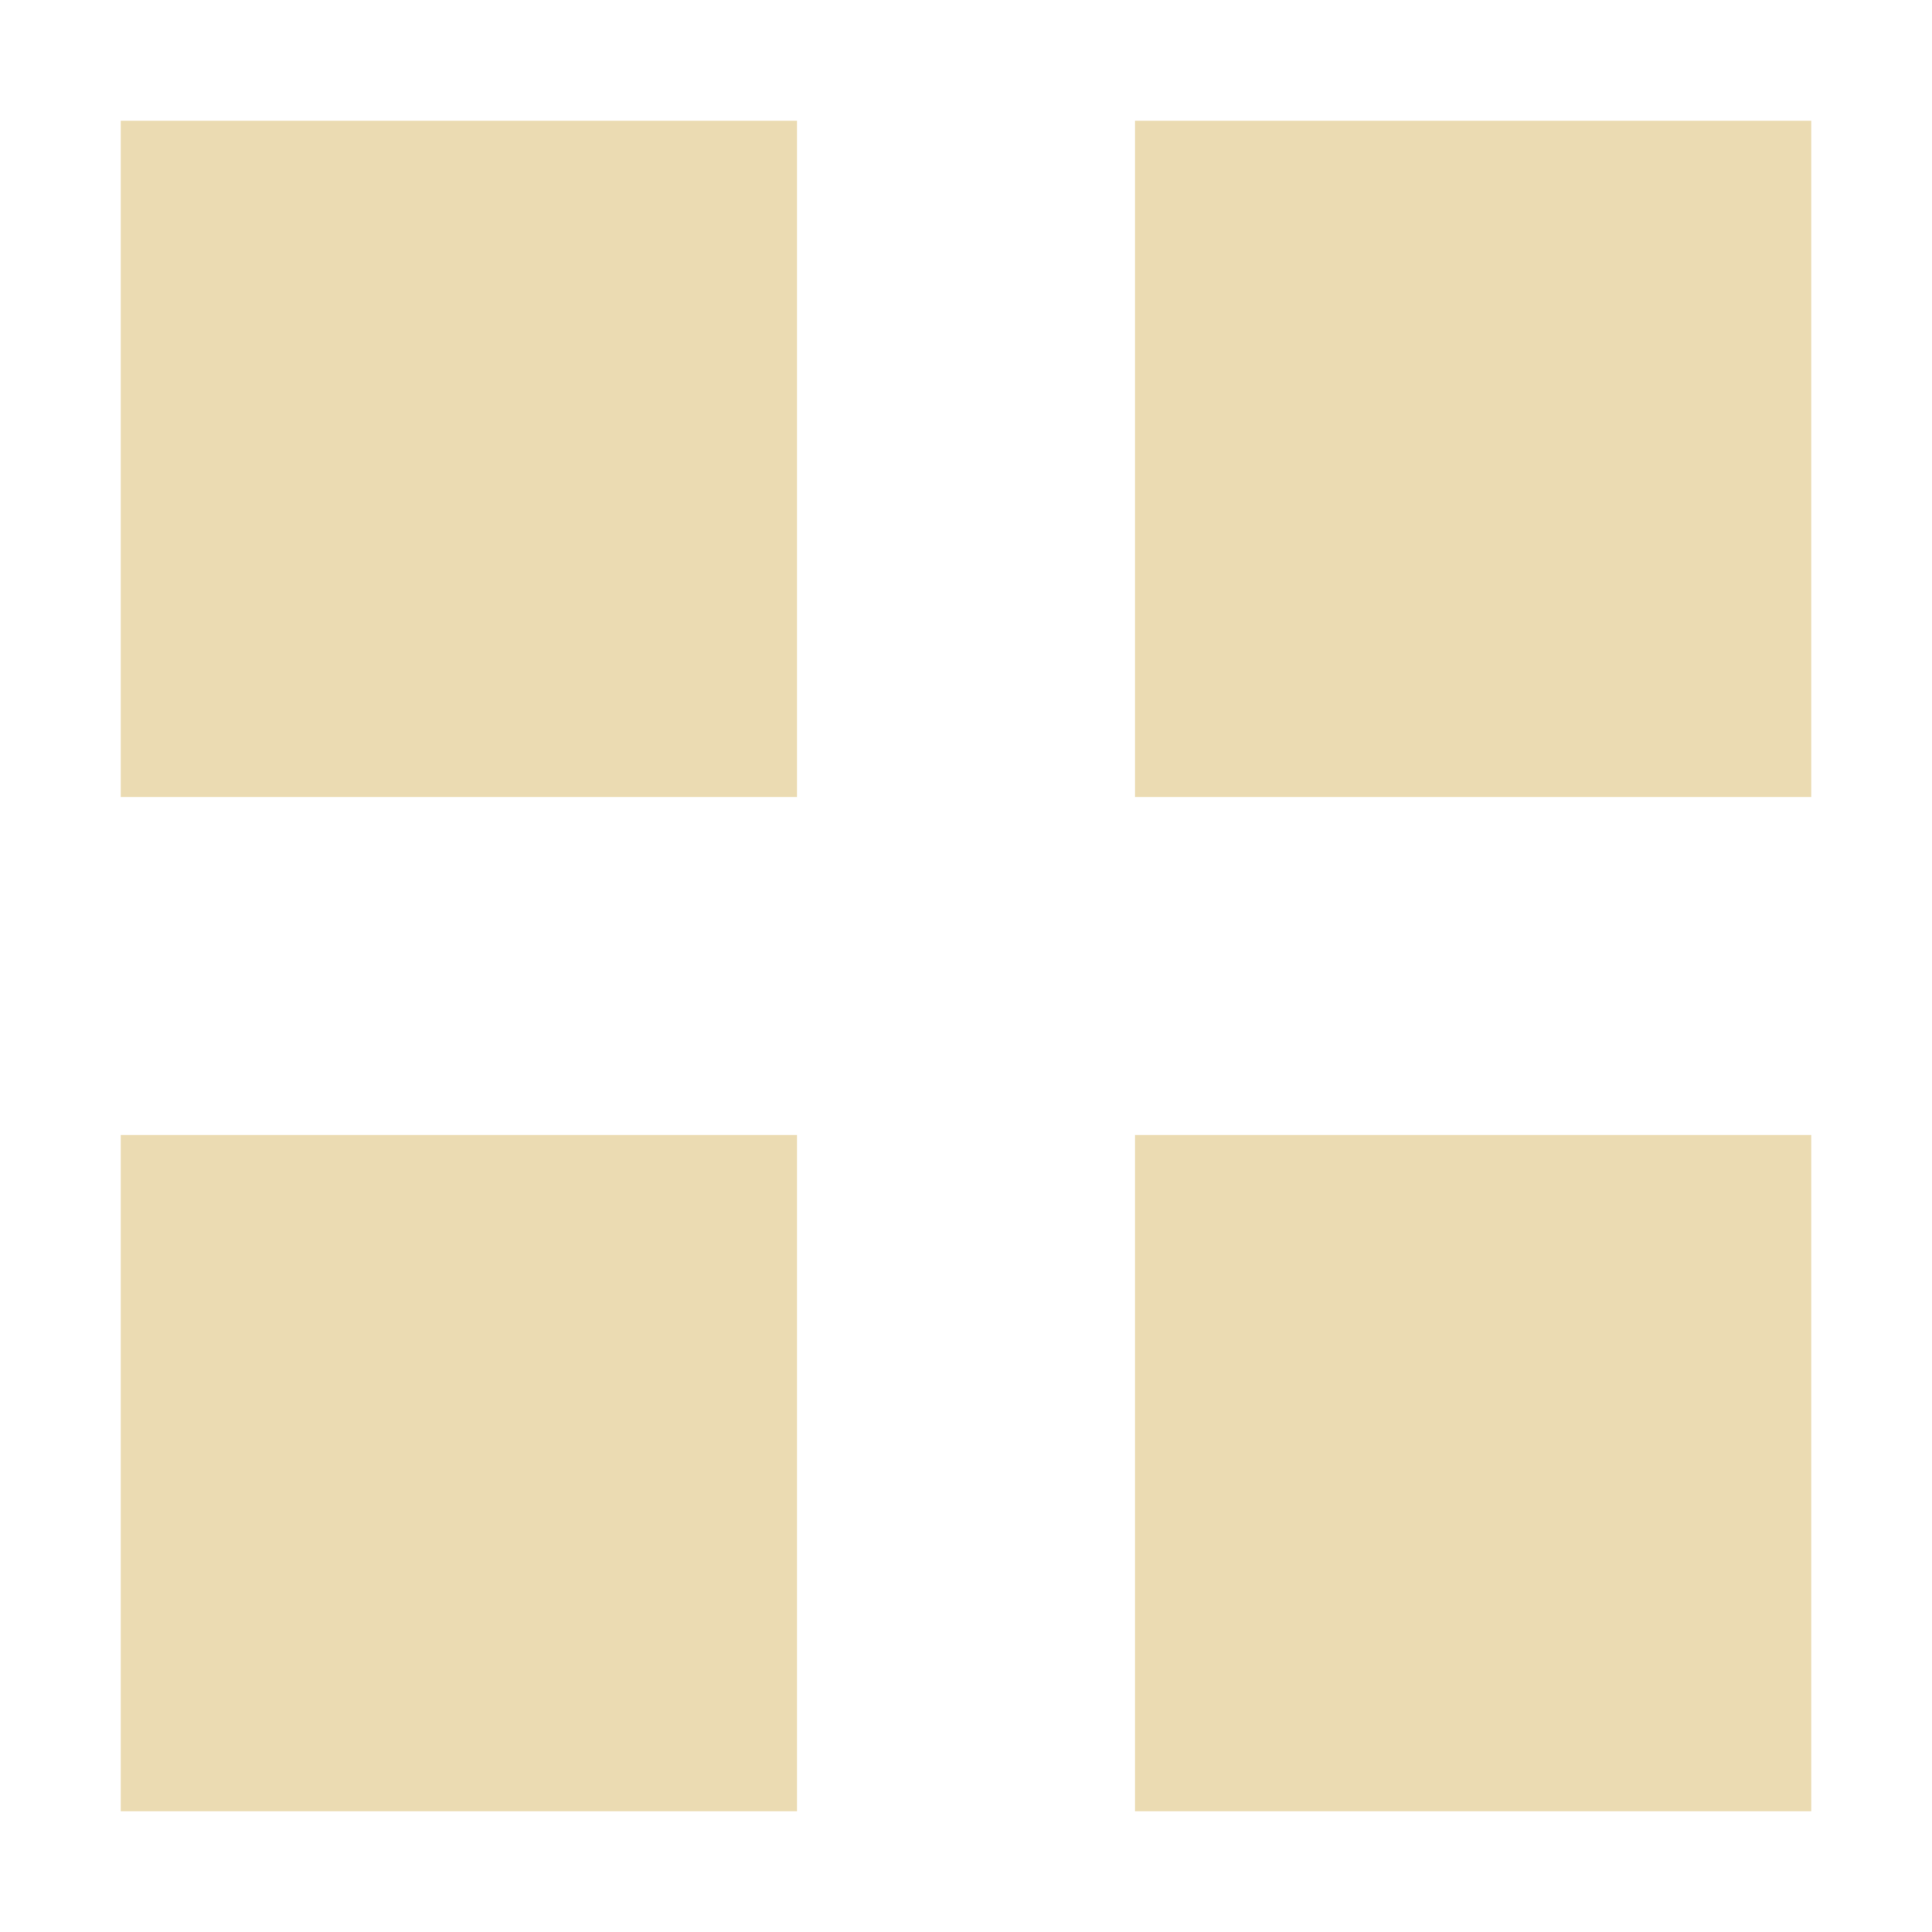
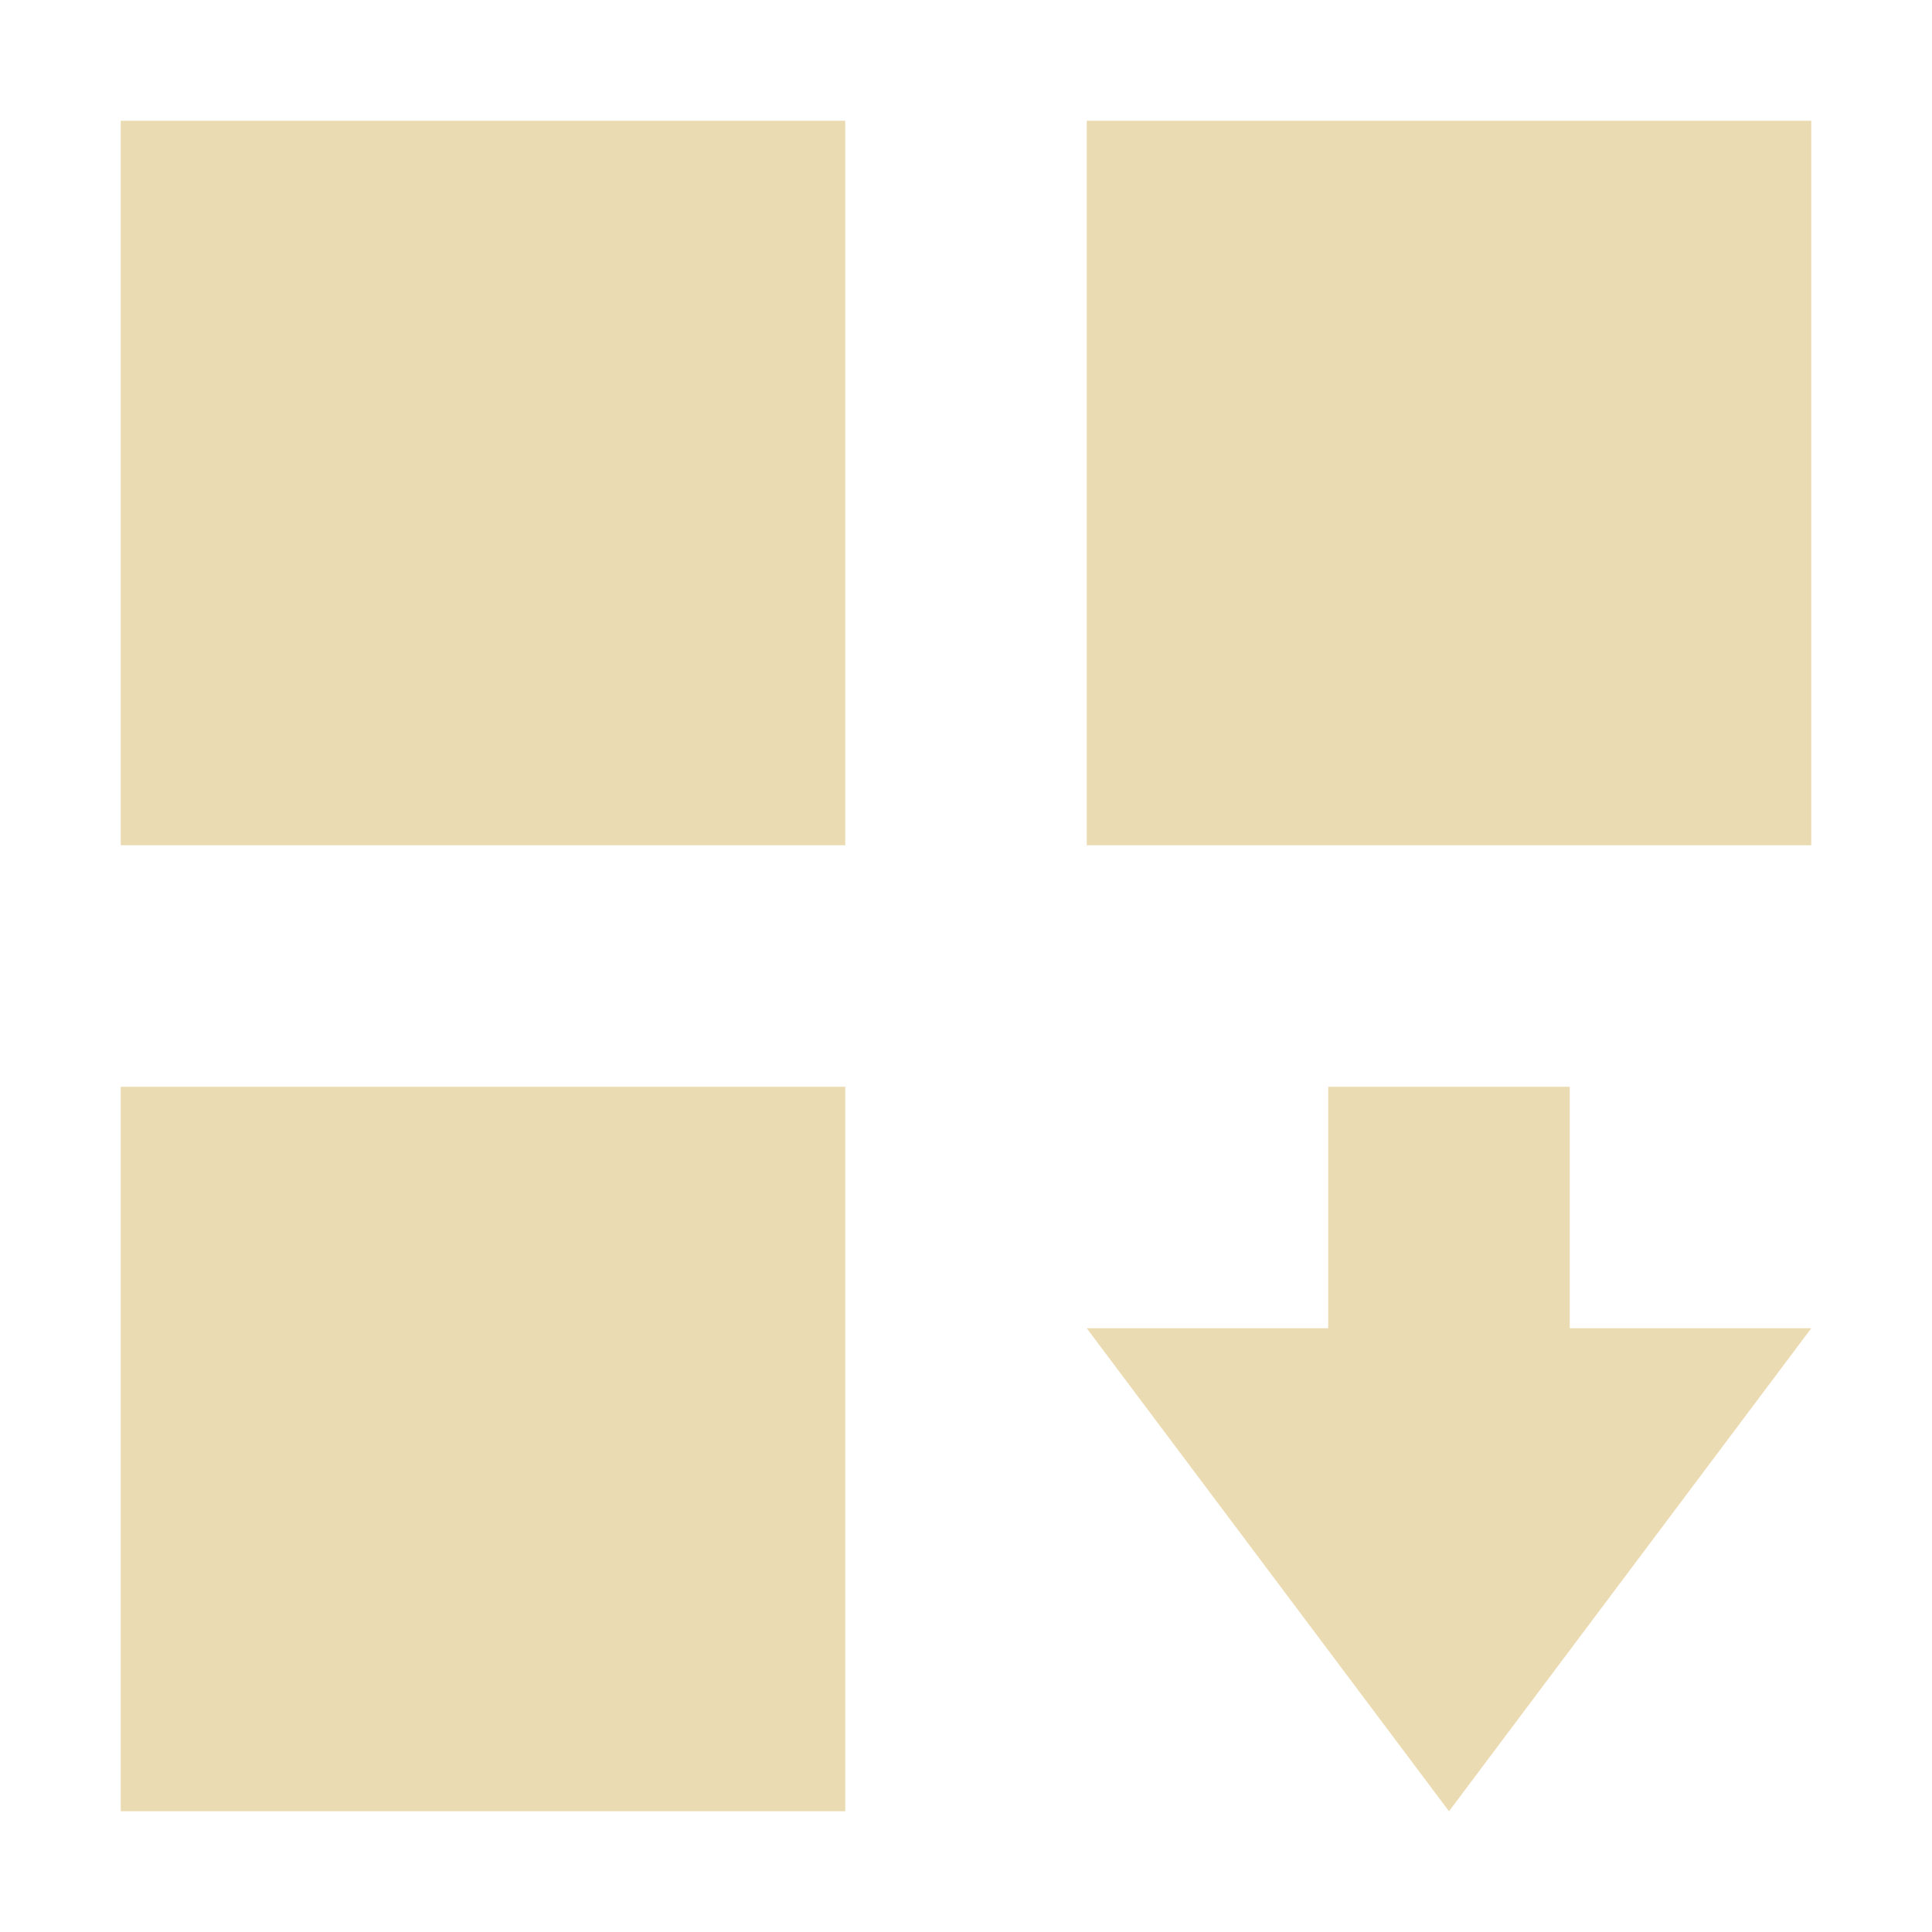
<svg xmlns="http://www.w3.org/2000/svg" width="16" height="16" version="1.1" viewBox="0 0 16 16">
  <defs>
-     <style id="current-color-scheme" type="text/css">
-    .ColorScheme-Text { color:#ebdbb2; } .ColorScheme-Highlight { color:#458588; }
-   </style>
-     <linearGradient id="arrongin" x1="0%" x2="0%" y1="0%" y2="100%">
-       <stop offset="0%" style="stop-color:#d79921; stop-opacity:1" />
-       <stop offset="100%" style="stop-color:#b57614; stop-opacity:1" />
-     </linearGradient>
-     <linearGradient id="aurora" x1="0%" x2="0%" y1="0%" y2="100%">
-       <stop offset="0%" style="stop-color:#83a598; stop-opacity:1" />
-       <stop offset="100%" style="stop-color:#b16286; stop-opacity:1" />
-     </linearGradient>
-     <linearGradient id="fitdance" x1="0%" x2="0%" y1="0%" y2="100%">
-       <stop offset="0%" style="stop-color:#8ec07c; stop-opacity:1" />
-       <stop offset="100%" style="stop-color:#458588; stop-opacity:1" />
-     </linearGradient>
-     <linearGradient id="oomox" x1="0%" x2="0%" y1="0%" y2="100%">
-       <stop offset="0%" style="stop-color:#458588; stop-opacity:1" />
-       <stop offset="100%" style="stop-color:#928374; stop-opacity:1" />
-     </linearGradient>
-     <linearGradient id="rainblue" x1="0%" x2="0%" y1="0%" y2="100%">
-       <stop offset="0%" style="stop-color:#b8bb26; stop-opacity:1" />
-       <stop offset="100%" style="stop-color:#076678; stop-opacity:1" />
-     </linearGradient>
-     <linearGradient id="sunrise" x1="0%" x2="0%" y1="0%" y2="100%">
-       <stop offset="0%" style="stop-color: #fe8019; stop-opacity:1" />
-       <stop offset="100%" style="stop-color: #fabd2f; stop-opacity:1" />
-     </linearGradient>
-     <linearGradient id="telinkrin" x1="0%" x2="0%" y1="0%" y2="100%">
-       <stop offset="0%" style="stop-color: #83a598; stop-opacity:1" />
-       <stop offset="100%" style="stop-color: #83a598; stop-opacity:1" />
-     </linearGradient>
-     <linearGradient id="60spsycho" x1="0%" x2="0%" y1="0%" y2="100%">
-       <stop offset="0%" style="stop-color: #fb4934; stop-opacity:1" />
-       <stop offset="25%" style="stop-color: #fabd2f; stop-opacity:1" />
-       <stop offset="50%" style="stop-color: #fe8019; stop-opacity:1" />
-       <stop offset="100%" style="stop-color: #689d6a; stop-opacity:1" />
-     </linearGradient>
-     <linearGradient id="90ssummer" x1="0%" x2="0%" y1="0%" y2="100%">
-       <stop offset="0%" style="stop-color: #b16286; stop-opacity:1" />
-       <stop offset="20%" style="stop-color: #8ec07c; stop-opacity:1" />
-       <stop offset="50%" style="stop-color: #fabd2f; stop-opacity:1" />
-       <stop offset="100%" style="stop-color: #458588; stop-opacity:1" />
-     </linearGradient>
-     <linearGradient id="cyberneon" x1="0%" x2="0%" y1="0%" y2="100%">
-       <stop offset="0" style="stop-color:#83a598; stop-opacity:1" />
-       <stop offset="1" style="stop-color:#b16286; stop-opacity:1" />
-     </linearGradient>
-     <style id="current-color-scheme" type="text/css">
-    .ColorScheme-Text { color:#ebdbb2; } .ColorScheme-Highlight { color:#ebdbb2; } .ColorScheme-ButtonBackground { color:#ebdbb2; }
-   </style>
+     <style type="text/css">.ColorScheme-Text { color:#ebdbb2; } .ColorScheme-Highlight { color:#458588; }</style>
  </defs>
-   <path style="fill:currentColor" class="ColorScheme-Text" d="m 1,1 v 5.6 h 5.6 v -5.6 z m 8.4,0 v 5.6 H 15 v -5.6 z m -8.4,8.4 V 15 H 6.6 V 9.4 Z m 8.4,0 V 15 H 15 V 9.4 Z" />
+   <path class="ColorScheme-Text" d="m1 1v6h6v-6zm8 0v6h6v-6zm-8 8v6h6v-6zm10 0v2h-2l3 4 3-4h-2v-2z" fill="currentColor" />
</svg>
